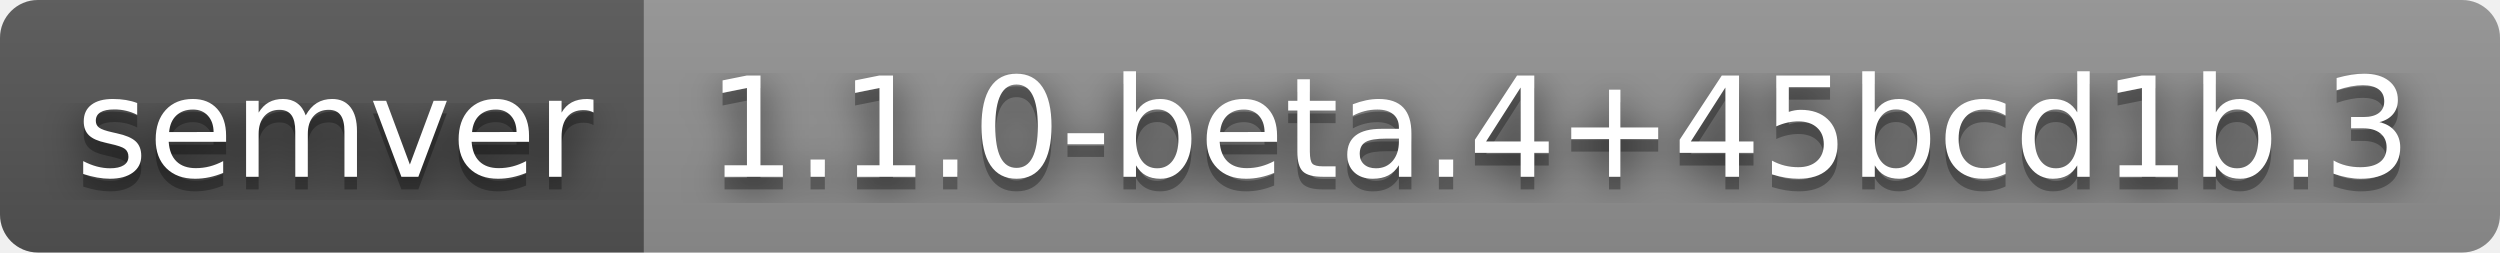
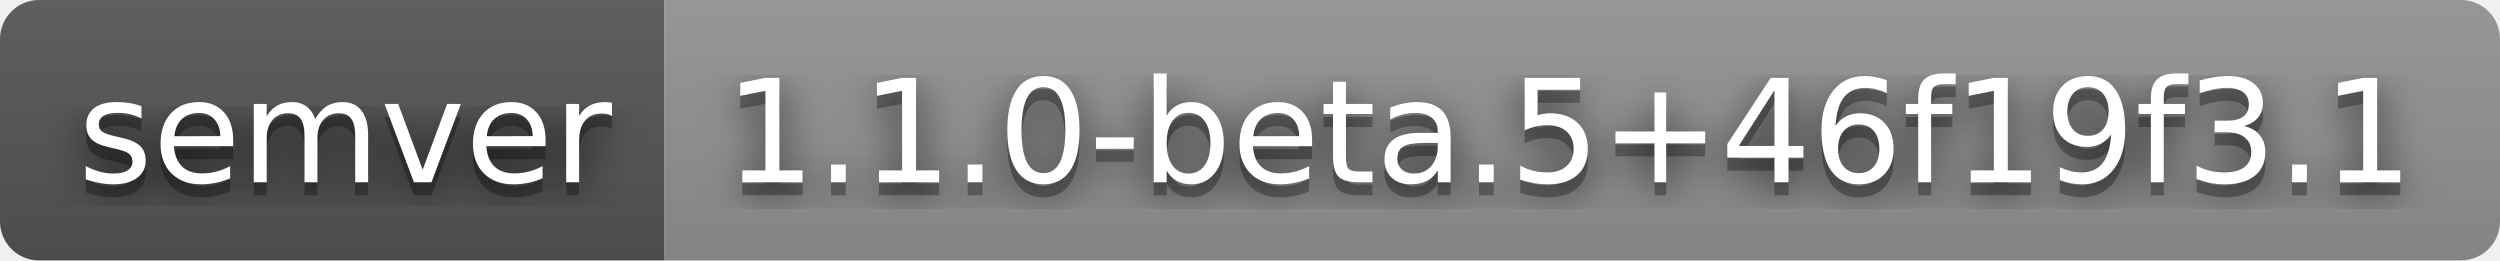
- <svg xmlns="http://www.w3.org/2000/svg" width="198" height="20" role="img" aria-label="semver: 1.1.0-beta.4+45bcd1b.3">
+ <svg xmlns="http://www.w3.org/2000/svg" width="192" height="20" role="img" aria-label="semver: 1.1.0-beta.5+46f19f3.1">
  <filter id="blur">
    <feGaussianBlur stdDeviation="16" />
  </filter>
  <linearGradient id="s" x2="0" y2="100%">
    <stop offset="0" stop-color="#bbb" stop-opacity=".1" />
    <stop offset="1" stop-opacity=".1" />
  </linearGradient>
  <clipPath id="r">
-     <rect width="198" height="20" rx="3" />
+     <rect width="192" height="20" rx="3" />
  </clipPath>
  <g clip-path="url(#r)">
    <rect width="51" height="20" fill="#555" />
-     <rect x="51" width="147" height="20" fill="#939393" />
-     <rect width="198" height="20" fill="url(#s)" />
+     <rect x="51" width="141" height="20" fill="#939393" />
+     <rect width="192" height="20" fill="url(#s)" />
  </g>
  <g fill="#fff" text-anchor="middle" font-family="Verdana,Geneva,DejaVu Sans,sans-serif" text-rendering="geometricPrecision" font-size="110">
    <g transform="scale(.1)">
      <g aria-hidden="true" fill="#010101">
        <text x="265" y="150" fill-opacity=".8" filter="url(#blur)" textLength="410">semver</text>
        <text x="265" y="150" fill-opacity=".3" textLength="410">semver</text>
      </g>
      <text x="265" y="140" textLength="410">semver</text>
    </g>
    <g transform="scale(.1)">
      <g aria-hidden="true" fill="#010101">
-         <text x="1235" y="150" fill-opacity=".8" filter="url(#blur)" textLength="1370">1.1.0-beta.4+45bcd1b.3</text>
-         <text x="1235" y="150" fill-opacity=".3" textLength="1370">1.1.0-beta.4+45bcd1b.3</text>
+         <text x="1205" y="150" fill-opacity=".8" filter="url(#blur)" textLength="1310">1.1.0-beta.5+46f19f3.1</text>
+         <text x="1205" y="150" fill-opacity=".3" textLength="1310">1.1.0-beta.5+46f19f3.1</text>
      </g>
-       <text x="1235" y="140" textLength="1370">1.1.0-beta.4+45bcd1b.3</text>
+       <text x="1205" y="140" textLength="1310">1.1.0-beta.5+46f19f3.1</text>
    </g>
  </g>
</svg>
